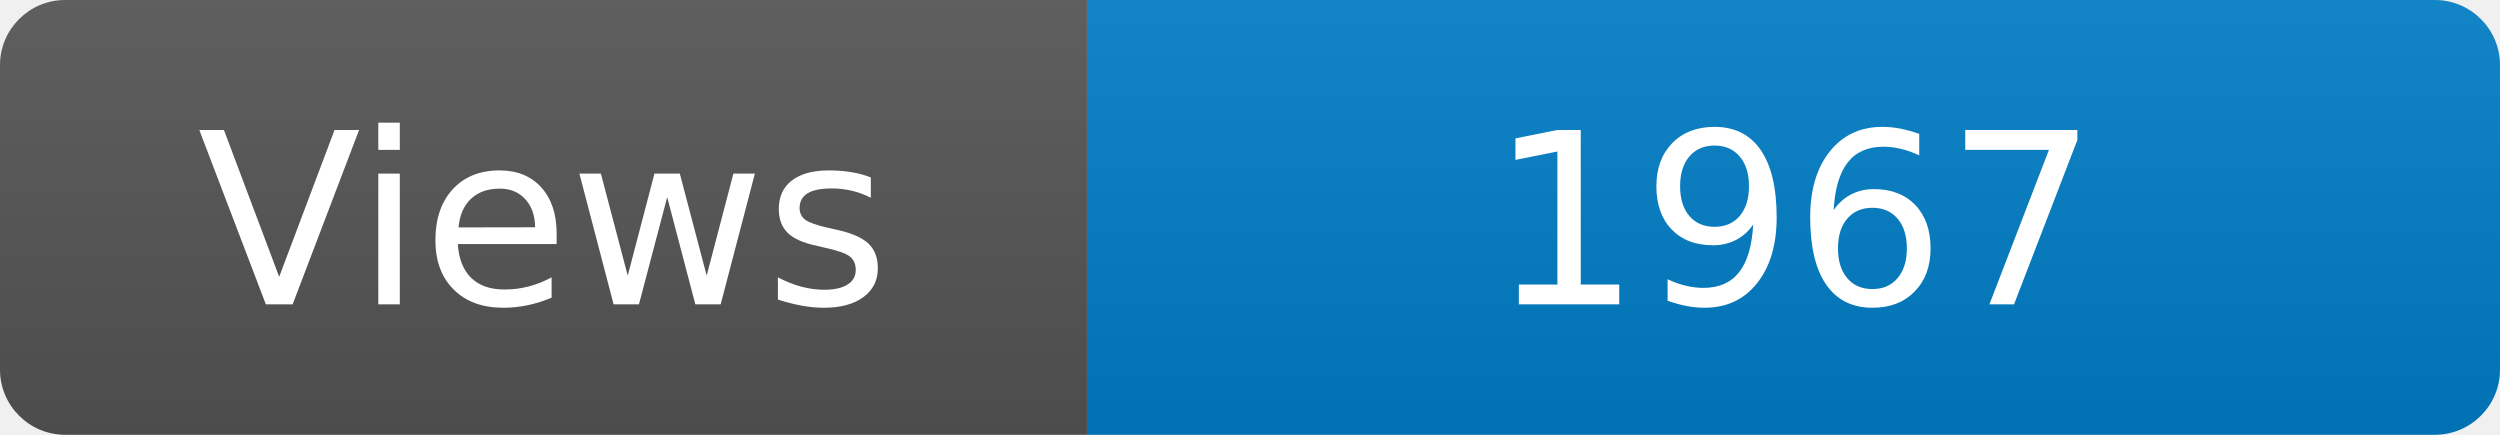
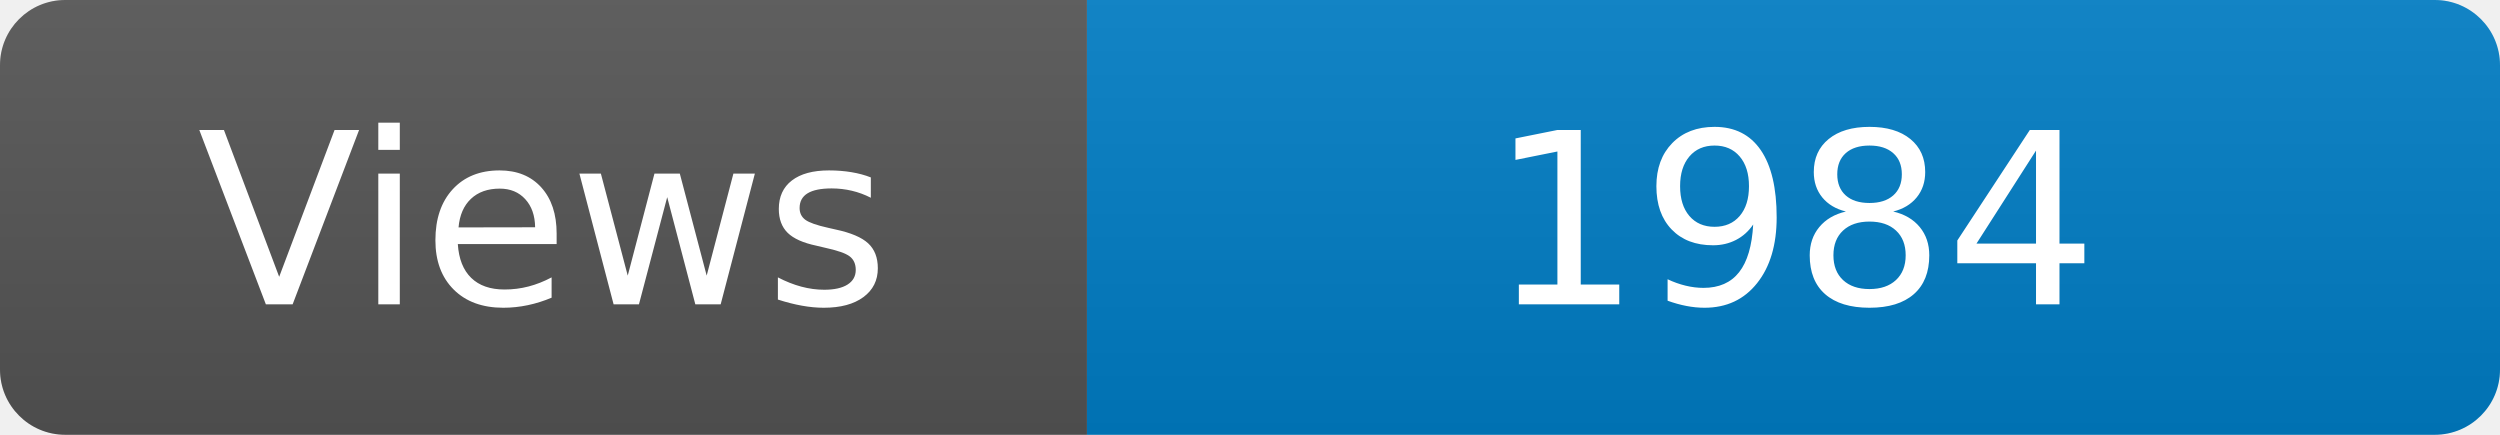
<svg xmlns="http://www.w3.org/2000/svg" width="115" height="20" role="img" aria-label="Maintained?: yes">
  <linearGradient id="s" x2="0" y2="100%">
    <stop offset="0" stop-color="#bbb" stop-opacity=".1" />
    <stop offset="1" stop-opacity=".1" />
  </linearGradient>
  <clipPath id="r">
    <rect width="115" height="20" rx="3" fill="#fff" />
  </clipPath>
  <g clip-path="url(#r)">
    <rect width="50" height="20" fill="#555" />
    <rect x="50" width="160" height="20" fill="#007ec6" />
    <rect width="115" height="20" fill="url(#s)" />
  </g>
  <g fill="#fff" text-anchor="middle" font-family="Verdana,Geneva,DejaVu Sans,sans-serif" font-size="110">
    <text x="250" y="140" transform="scale(.1)" fill="#fff">Views</text>
-     <text x="825" y="140" transform="scale(.1)" fill="#fff">1967</text>
+     <text x="825" y="140" transform="scale(.1)" fill="#fff">1984</text>
  </g>
</svg>
